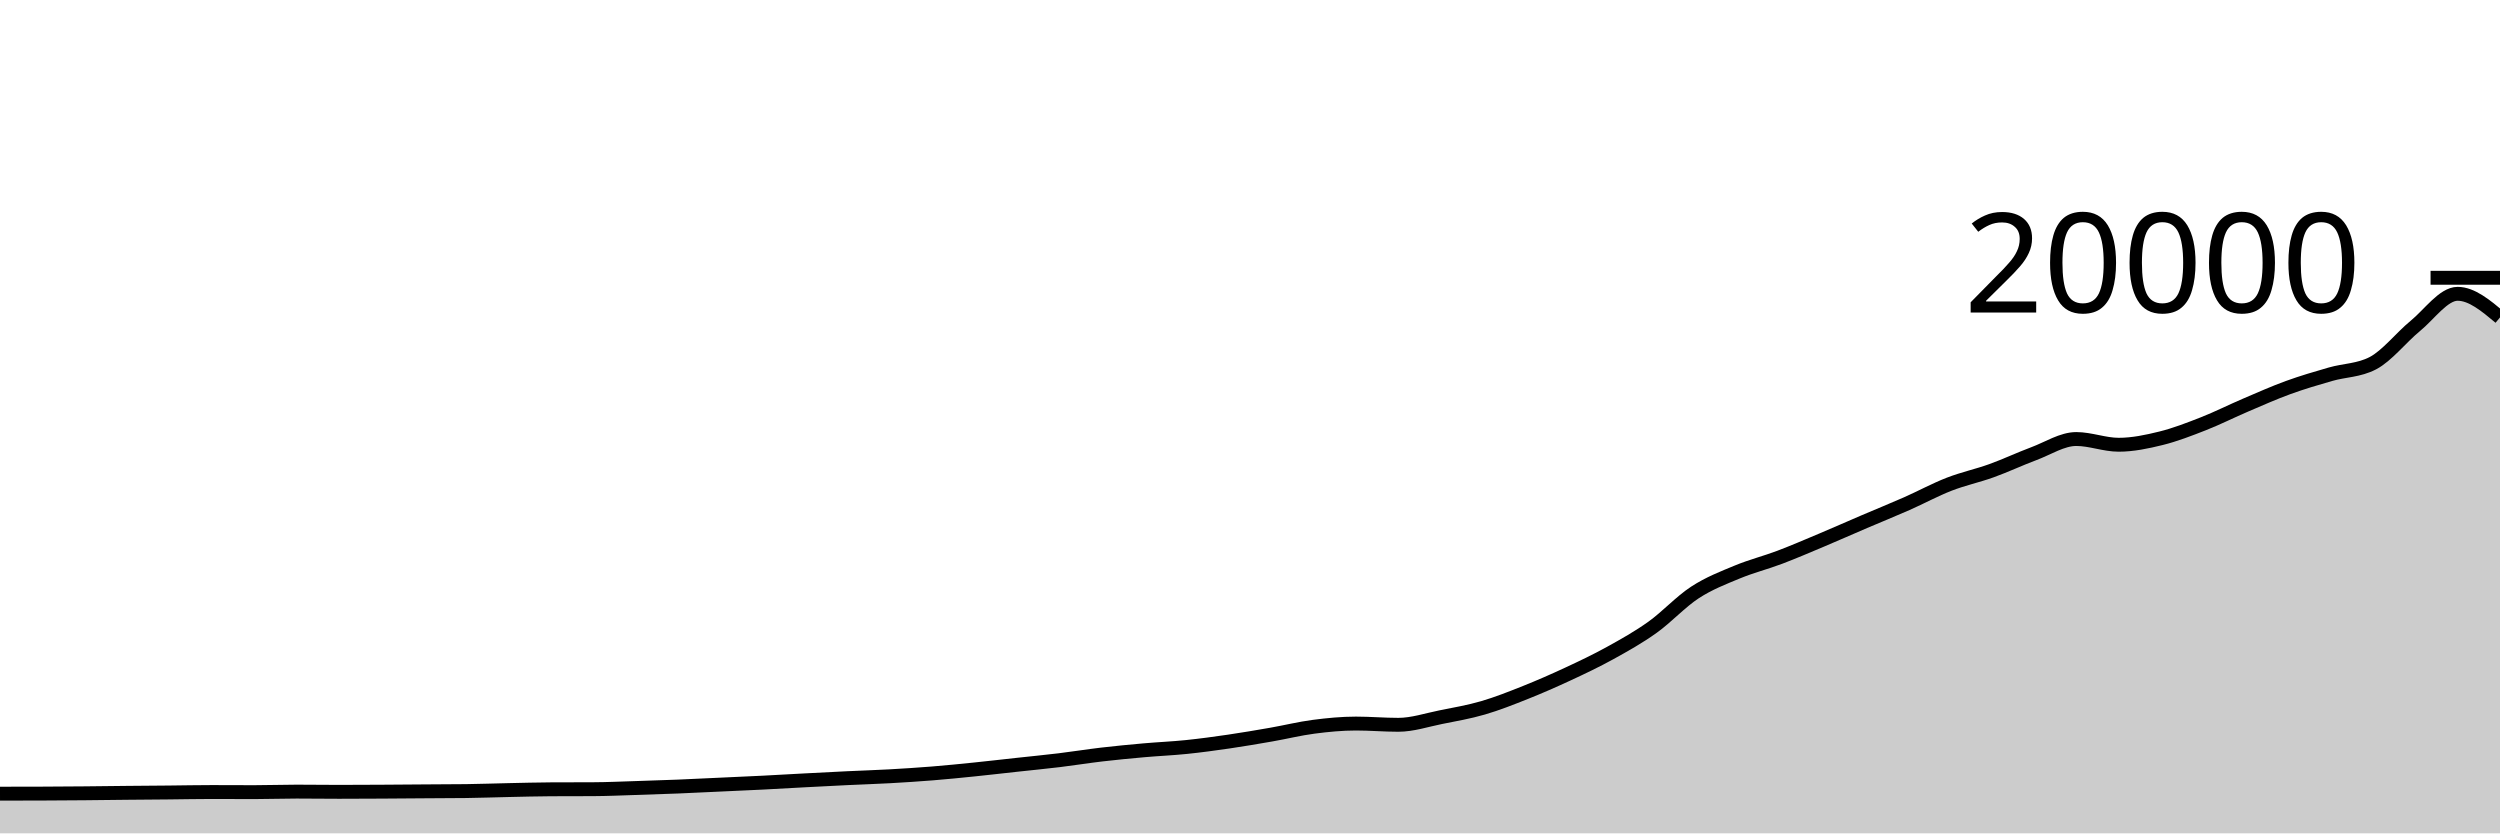
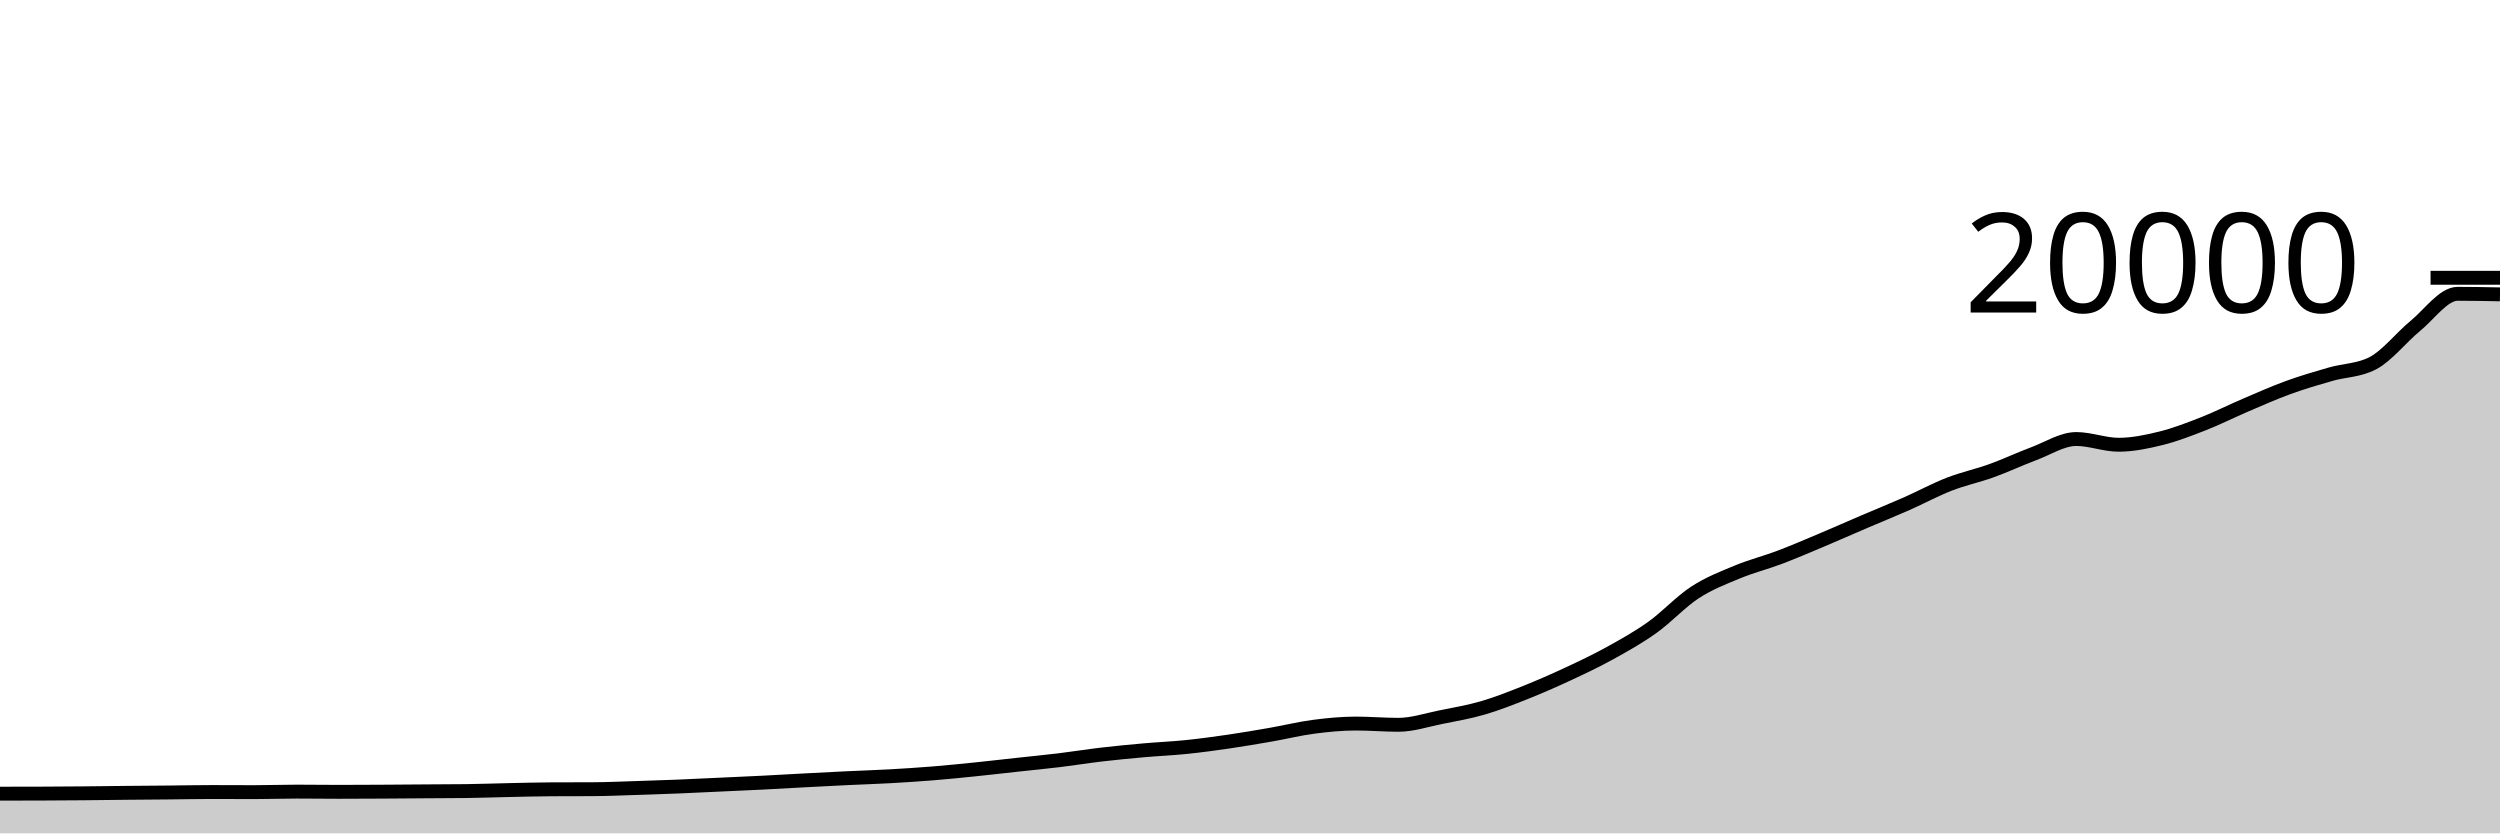
<svg xmlns="http://www.w3.org/2000/svg" viewBox="0 0 180 60">
  <g transform="translate(0,20)">
-     <path class="area" fill="rgba(0, 0, 0, 0.2)" d="M0,37.144C1.017,37.143,2.034,37.142,3.051,37.138C4.068,37.134,5.085,37.127,6.102,37.118C7.119,37.109,8.136,37.094,9.153,37.084C10.169,37.074,11.186,37.068,12.203,37.058C13.22,37.048,14.237,37.026,15.254,37.026C16.271,37.026,17.288,37.034,18.305,37.034C19.322,37.034,20.339,36.996,21.356,36.996C22.373,36.996,23.39,37.012,24.407,37.012C25.424,37.012,26.441,37.006,27.458,37C28.475,36.994,29.492,36.985,30.508,36.978C31.525,36.971,32.542,36.971,33.559,36.958C34.576,36.945,35.593,36.907,36.61,36.886C37.627,36.865,38.644,36.835,39.661,36.83C40.678,36.825,41.695,36.827,42.712,36.822C43.729,36.817,44.746,36.77,45.763,36.738C46.78,36.706,47.797,36.673,48.814,36.632C49.831,36.591,50.847,36.539,51.864,36.492C52.881,36.445,53.898,36.401,54.915,36.35C55.932,36.299,56.949,36.238,57.966,36.184C58.983,36.13,60,36.077,61.017,36.028C62.034,35.979,63.051,35.949,64.068,35.892C65.085,35.835,66.102,35.77,67.119,35.688C68.136,35.606,69.153,35.504,70.169,35.4C71.186,35.296,72.203,35.177,73.22,35.066C74.237,34.955,75.254,34.857,76.271,34.734C77.288,34.611,78.305,34.445,79.322,34.326C80.339,34.207,81.356,34.11,82.373,34.02C83.39,33.93,84.407,33.889,85.424,33.784C86.441,33.679,87.458,33.541,88.475,33.392C89.492,33.243,90.508,33.069,91.525,32.892C92.542,32.715,93.559,32.461,94.576,32.328C95.593,32.195,96.61,32.096,97.627,32.096C98.644,32.096,99.661,32.186,100.678,32.186C101.695,32.186,102.712,31.842,103.729,31.638C104.746,31.434,105.763,31.261,106.78,30.964C107.797,30.667,108.814,30.263,109.831,29.858C110.847,29.453,111.864,29.007,112.881,28.534C113.898,28.061,114.915,27.58,115.932,27.018C116.949,26.456,117.966,25.889,118.983,25.162C120,24.435,121.017,23.321,122.034,22.658C123.051,21.995,124.068,21.606,125.085,21.184C126.102,20.762,127.119,20.511,128.136,20.126C129.153,19.741,130.169,19.302,131.186,18.874C132.203,18.446,133.22,17.993,134.237,17.558C135.254,17.123,136.271,16.713,137.288,16.264C138.305,15.815,139.322,15.26,140.339,14.864C141.356,14.468,142.373,14.257,143.39,13.89C144.407,13.523,145.424,13.042,146.441,12.662C147.458,12.282,148.475,11.61,149.492,11.61C150.508,11.61,151.525,12.022,152.542,12.022C153.559,12.022,154.576,11.808,155.593,11.556C156.61,11.304,157.627,10.909,158.644,10.51C159.661,10.111,160.678,9.596,161.695,9.162C162.712,8.728,163.729,8.274,164.746,7.904C165.763,7.534,166.78,7.236,167.797,6.944C168.814,6.652,169.831,6.679,170.847,6.15C171.864,5.621,172.881,4.303,173.898,3.47C174.915,2.637,175.932,1.154,176.949,1.154C177.966,1.154,178.983,2.005,180,2.856L180,40C178.983,40,177.966,40,176.949,40C175.932,40,174.915,40,173.898,40C172.881,40,171.864,40,170.847,40C169.831,40,168.814,40,167.797,40C166.78,40,165.763,40,164.746,40C163.729,40,162.712,40,161.695,40C160.678,40,159.661,40,158.644,40C157.627,40,156.61,40,155.593,40C154.576,40,153.559,40,152.542,40C151.525,40,150.508,40,149.492,40C148.475,40,147.458,40,146.441,40C145.424,40,144.407,40,143.39,40C142.373,40,141.356,40,140.339,40C139.322,40,138.305,40,137.288,40C136.271,40,135.254,40,134.237,40C133.22,40,132.203,40,131.186,40C130.169,40,129.153,40,128.136,40C127.119,40,126.102,40,125.085,40C124.068,40,123.051,40,122.034,40C121.017,40,120,40,118.983,40C117.966,40,116.949,40,115.932,40C114.915,40,113.898,40,112.881,40C111.864,40,110.847,40,109.831,40C108.814,40,107.797,40,106.78,40C105.763,40,104.746,40,103.729,40C102.712,40,101.695,40,100.678,40C99.661,40,98.644,40,97.627,40C96.61,40,95.593,40,94.576,40C93.559,40,92.542,40,91.525,40C90.508,40,89.492,40,88.475,40C87.458,40,86.441,40,85.424,40C84.407,40,83.39,40,82.373,40C81.356,40,80.339,40,79.322,40C78.305,40,77.288,40,76.271,40C75.254,40,74.237,40,73.22,40C72.203,40,71.186,40,70.169,40C69.153,40,68.136,40,67.119,40C66.102,40,65.085,40,64.068,40C63.051,40,62.034,40,61.017,40C60,40,58.983,40,57.966,40C56.949,40,55.932,40,54.915,40C53.898,40,52.881,40,51.864,40C50.847,40,49.831,40,48.814,40C47.797,40,46.78,40,45.763,40C44.746,40,43.729,40,42.712,40C41.695,40,40.678,40,39.661,40C38.644,40,37.627,40,36.61,40C35.593,40,34.576,40,33.559,40C32.542,40,31.525,40,30.508,40C29.492,40,28.475,40,27.458,40C26.441,40,25.424,40,24.407,40C23.39,40,22.373,40,21.356,40C20.339,40,19.322,40,18.305,40C17.288,40,16.271,40,15.254,40C14.237,40,13.22,40,12.203,40C11.186,40,10.169,40,9.153,40C8.136,40,7.119,40,6.102,40C5.085,40,4.068,40,3.051,40C2.034,40,1.017,40,0,40Z" />
-     <path class="line" stroke="black" fill="none" d="M0,37.144C1.017,37.143,2.034,37.142,3.051,37.138C4.068,37.134,5.085,37.127,6.102,37.118C7.119,37.109,8.136,37.094,9.153,37.084C10.169,37.074,11.186,37.068,12.203,37.058C13.22,37.048,14.237,37.026,15.254,37.026C16.271,37.026,17.288,37.034,18.305,37.034C19.322,37.034,20.339,36.996,21.356,36.996C22.373,36.996,23.39,37.012,24.407,37.012C25.424,37.012,26.441,37.006,27.458,37C28.475,36.994,29.492,36.985,30.508,36.978C31.525,36.971,32.542,36.971,33.559,36.958C34.576,36.945,35.593,36.907,36.61,36.886C37.627,36.865,38.644,36.835,39.661,36.83C40.678,36.825,41.695,36.827,42.712,36.822C43.729,36.817,44.746,36.77,45.763,36.738C46.78,36.706,47.797,36.673,48.814,36.632C49.831,36.591,50.847,36.539,51.864,36.492C52.881,36.445,53.898,36.401,54.915,36.35C55.932,36.299,56.949,36.238,57.966,36.184C58.983,36.13,60,36.077,61.017,36.028C62.034,35.979,63.051,35.949,64.068,35.892C65.085,35.835,66.102,35.77,67.119,35.688C68.136,35.606,69.153,35.504,70.169,35.4C71.186,35.296,72.203,35.177,73.22,35.066C74.237,34.955,75.254,34.857,76.271,34.734C77.288,34.611,78.305,34.445,79.322,34.326C80.339,34.207,81.356,34.11,82.373,34.02C83.39,33.93,84.407,33.889,85.424,33.784C86.441,33.679,87.458,33.541,88.475,33.392C89.492,33.243,90.508,33.069,91.525,32.892C92.542,32.715,93.559,32.461,94.576,32.328C95.593,32.195,96.61,32.096,97.627,32.096C98.644,32.096,99.661,32.186,100.678,32.186C101.695,32.186,102.712,31.842,103.729,31.638C104.746,31.434,105.763,31.261,106.78,30.964C107.797,30.667,108.814,30.263,109.831,29.858C110.847,29.453,111.864,29.007,112.881,28.534C113.898,28.061,114.915,27.58,115.932,27.018C116.949,26.456,117.966,25.889,118.983,25.162C120,24.435,121.017,23.321,122.034,22.658C123.051,21.995,124.068,21.606,125.085,21.184C126.102,20.762,127.119,20.511,128.136,20.126C129.153,19.741,130.169,19.302,131.186,18.874C132.203,18.446,133.22,17.993,134.237,17.558C135.254,17.123,136.271,16.713,137.288,16.264C138.305,15.815,139.322,15.26,140.339,14.864C141.356,14.468,142.373,14.257,143.39,13.89C144.407,13.523,145.424,13.042,146.441,12.662C147.458,12.282,148.475,11.61,149.492,11.61C150.508,11.61,151.525,12.022,152.542,12.022C153.559,12.022,154.576,11.808,155.593,11.556C156.61,11.304,157.627,10.909,158.644,10.51C159.661,10.111,160.678,9.596,161.695,9.162C162.712,8.728,163.729,8.274,164.746,7.904C165.763,7.534,166.78,7.236,167.797,6.944C168.814,6.652,169.831,6.679,170.847,6.15C171.864,5.621,172.881,4.303,173.898,3.47C174.915,2.637,175.932,1.154,176.949,1.154C177.966,1.154,178.983,2.005,180,2.856" />
+     <path class="area" fill="rgba(0, 0, 0, 0.2)" d="M0,37.144C1.017,37.143,2.034,37.142,3.051,37.138C4.068,37.134,5.085,37.127,6.102,37.118C7.119,37.109,8.136,37.094,9.153,37.084C10.169,37.074,11.186,37.068,12.203,37.058C13.22,37.048,14.237,37.026,15.254,37.026C16.271,37.026,17.288,37.034,18.305,37.034C19.322,37.034,20.339,36.996,21.356,36.996C22.373,36.996,23.39,37.012,24.407,37.012C25.424,37.012,26.441,37.006,27.458,37C28.475,36.994,29.492,36.985,30.508,36.978C31.525,36.971,32.542,36.971,33.559,36.958C34.576,36.945,35.593,36.907,36.61,36.886C37.627,36.865,38.644,36.835,39.661,36.83C40.678,36.825,41.695,36.827,42.712,36.822C43.729,36.817,44.746,36.77,45.763,36.738C46.78,36.706,47.797,36.673,48.814,36.632C49.831,36.591,50.847,36.539,51.864,36.492C52.881,36.445,53.898,36.401,54.915,36.35C55.932,36.299,56.949,36.238,57.966,36.184C58.983,36.13,60,36.077,61.017,36.028C62.034,35.979,63.051,35.949,64.068,35.892C65.085,35.835,66.102,35.77,67.119,35.688C68.136,35.606,69.153,35.504,70.169,35.4C71.186,35.296,72.203,35.177,73.22,35.066C74.237,34.955,75.254,34.857,76.271,34.734C77.288,34.611,78.305,34.445,79.322,34.326C80.339,34.207,81.356,34.11,82.373,34.02C83.39,33.93,84.407,33.889,85.424,33.784C86.441,33.679,87.458,33.541,88.475,33.392C89.492,33.243,90.508,33.069,91.525,32.892C92.542,32.715,93.559,32.461,94.576,32.328C95.593,32.195,96.61,32.096,97.627,32.096C98.644,32.096,99.661,32.186,100.678,32.186C101.695,32.186,102.712,31.842,103.729,31.638C104.746,31.434,105.763,31.261,106.78,30.964C107.797,30.667,108.814,30.263,109.831,29.858C110.847,29.453,111.864,29.007,112.881,28.534C113.898,28.061,114.915,27.58,115.932,27.018C116.949,26.456,117.966,25.889,118.983,25.162C120,24.435,121.017,23.321,122.034,22.658C123.051,21.995,124.068,21.606,125.085,21.184C126.102,20.762,127.119,20.511,128.136,20.126C129.153,19.741,130.169,19.302,131.186,18.874C132.203,18.446,133.22,17.993,134.237,17.558C135.254,17.123,136.271,16.713,137.288,16.264C138.305,15.815,139.322,15.26,140.339,14.864C141.356,14.468,142.373,14.257,143.39,13.89C144.407,13.523,145.424,13.042,146.441,12.662C147.458,12.282,148.475,11.61,149.492,11.61C150.508,11.61,151.525,12.022,152.542,12.022C153.559,12.022,154.576,11.808,155.593,11.556C156.61,11.304,157.627,10.909,158.644,10.51C159.661,10.111,160.678,9.596,161.695,9.162C162.712,8.728,163.729,8.274,164.746,7.904C165.763,7.534,166.78,7.236,167.797,6.944C168.814,6.652,169.831,6.679,170.847,6.15C171.864,5.621,172.881,4.303,173.898,3.47C174.915,2.637,175.932,1.154,176.949,1.154C177.966,1.154,178.983,1.174,180,1.194L180,40C178.983,40,177.966,40,176.949,40C175.932,40,174.915,40,173.898,40C172.881,40,171.864,40,170.847,40C169.831,40,168.814,40,167.797,40C166.78,40,165.763,40,164.746,40C163.729,40,162.712,40,161.695,40C160.678,40,159.661,40,158.644,40C157.627,40,156.61,40,155.593,40C154.576,40,153.559,40,152.542,40C151.525,40,150.508,40,149.492,40C148.475,40,147.458,40,146.441,40C145.424,40,144.407,40,143.39,40C142.373,40,141.356,40,140.339,40C139.322,40,138.305,40,137.288,40C136.271,40,135.254,40,134.237,40C133.22,40,132.203,40,131.186,40C130.169,40,129.153,40,128.136,40C127.119,40,126.102,40,125.085,40C124.068,40,123.051,40,122.034,40C121.017,40,120,40,118.983,40C117.966,40,116.949,40,115.932,40C114.915,40,113.898,40,112.881,40C111.864,40,110.847,40,109.831,40C108.814,40,107.797,40,106.78,40C105.763,40,104.746,40,103.729,40C102.712,40,101.695,40,100.678,40C99.661,40,98.644,40,97.627,40C96.61,40,95.593,40,94.576,40C93.559,40,92.542,40,91.525,40C90.508,40,89.492,40,88.475,40C87.458,40,86.441,40,85.424,40C84.407,40,83.39,40,82.373,40C81.356,40,80.339,40,79.322,40C78.305,40,77.288,40,76.271,40C75.254,40,74.237,40,73.22,40C72.203,40,71.186,40,70.169,40C69.153,40,68.136,40,67.119,40C66.102,40,65.085,40,64.068,40C63.051,40,62.034,40,61.017,40C60,40,58.983,40,57.966,40C56.949,40,55.932,40,54.915,40C53.898,40,52.881,40,51.864,40C50.847,40,49.831,40,48.814,40C47.797,40,46.78,40,45.763,40C44.746,40,43.729,40,42.712,40C41.695,40,40.678,40,39.661,40C38.644,40,37.627,40,36.61,40C35.593,40,34.576,40,33.559,40C32.542,40,31.525,40,30.508,40C29.492,40,28.475,40,27.458,40C26.441,40,25.424,40,24.407,40C23.39,40,22.373,40,21.356,40C20.339,40,19.322,40,18.305,40C17.288,40,16.271,40,15.254,40C14.237,40,13.22,40,12.203,40C11.186,40,10.169,40,9.153,40C8.136,40,7.119,40,6.102,40C5.085,40,4.068,40,3.051,40C2.034,40,1.017,40,0,40Z" />
+     <path class="line" stroke="black" fill="none" d="M0,37.144C1.017,37.143,2.034,37.142,3.051,37.138C4.068,37.134,5.085,37.127,6.102,37.118C7.119,37.109,8.136,37.094,9.153,37.084C10.169,37.074,11.186,37.068,12.203,37.058C13.22,37.048,14.237,37.026,15.254,37.026C16.271,37.026,17.288,37.034,18.305,37.034C19.322,37.034,20.339,36.996,21.356,36.996C22.373,36.996,23.39,37.012,24.407,37.012C25.424,37.012,26.441,37.006,27.458,37C28.475,36.994,29.492,36.985,30.508,36.978C31.525,36.971,32.542,36.971,33.559,36.958C34.576,36.945,35.593,36.907,36.61,36.886C37.627,36.865,38.644,36.835,39.661,36.83C40.678,36.825,41.695,36.827,42.712,36.822C43.729,36.817,44.746,36.77,45.763,36.738C46.78,36.706,47.797,36.673,48.814,36.632C49.831,36.591,50.847,36.539,51.864,36.492C52.881,36.445,53.898,36.401,54.915,36.35C55.932,36.299,56.949,36.238,57.966,36.184C58.983,36.13,60,36.077,61.017,36.028C62.034,35.979,63.051,35.949,64.068,35.892C65.085,35.835,66.102,35.77,67.119,35.688C68.136,35.606,69.153,35.504,70.169,35.4C71.186,35.296,72.203,35.177,73.22,35.066C74.237,34.955,75.254,34.857,76.271,34.734C77.288,34.611,78.305,34.445,79.322,34.326C80.339,34.207,81.356,34.11,82.373,34.02C83.39,33.93,84.407,33.889,85.424,33.784C86.441,33.679,87.458,33.541,88.475,33.392C89.492,33.243,90.508,33.069,91.525,32.892C92.542,32.715,93.559,32.461,94.576,32.328C95.593,32.195,96.61,32.096,97.627,32.096C98.644,32.096,99.661,32.186,100.678,32.186C101.695,32.186,102.712,31.842,103.729,31.638C104.746,31.434,105.763,31.261,106.78,30.964C107.797,30.667,108.814,30.263,109.831,29.858C110.847,29.453,111.864,29.007,112.881,28.534C113.898,28.061,114.915,27.58,115.932,27.018C116.949,26.456,117.966,25.889,118.983,25.162C120,24.435,121.017,23.321,122.034,22.658C123.051,21.995,124.068,21.606,125.085,21.184C126.102,20.762,127.119,20.511,128.136,20.126C129.153,19.741,130.169,19.302,131.186,18.874C132.203,18.446,133.22,17.993,134.237,17.558C135.254,17.123,136.271,16.713,137.288,16.264C138.305,15.815,139.322,15.26,140.339,14.864C141.356,14.468,142.373,14.257,143.39,13.89C144.407,13.523,145.424,13.042,146.441,12.662C147.458,12.282,148.475,11.61,149.492,11.61C150.508,11.61,151.525,12.022,152.542,12.022C153.559,12.022,154.576,11.808,155.593,11.556C156.61,11.304,157.627,10.909,158.644,10.51C159.661,10.111,160.678,9.596,161.695,9.162C162.712,8.728,163.729,8.274,164.746,7.904C165.763,7.534,166.78,7.236,167.797,6.944C168.814,6.652,169.831,6.679,170.847,6.15C171.864,5.621,172.881,4.303,173.898,3.47C174.915,2.637,175.932,1.154,176.949,1.154C177.966,1.154,178.983,1.174,180,1.194" />
    <path class="axis-ceiling" stroke-width="1" stroke="black" fill="none" d="M175,0L180,0" />
    <text class="axis-ceiling-label" font-family="sans-serif" text-anchor="end" font-size="10px" x="170" y="2.5">20000</text>
  </g>
</svg>
